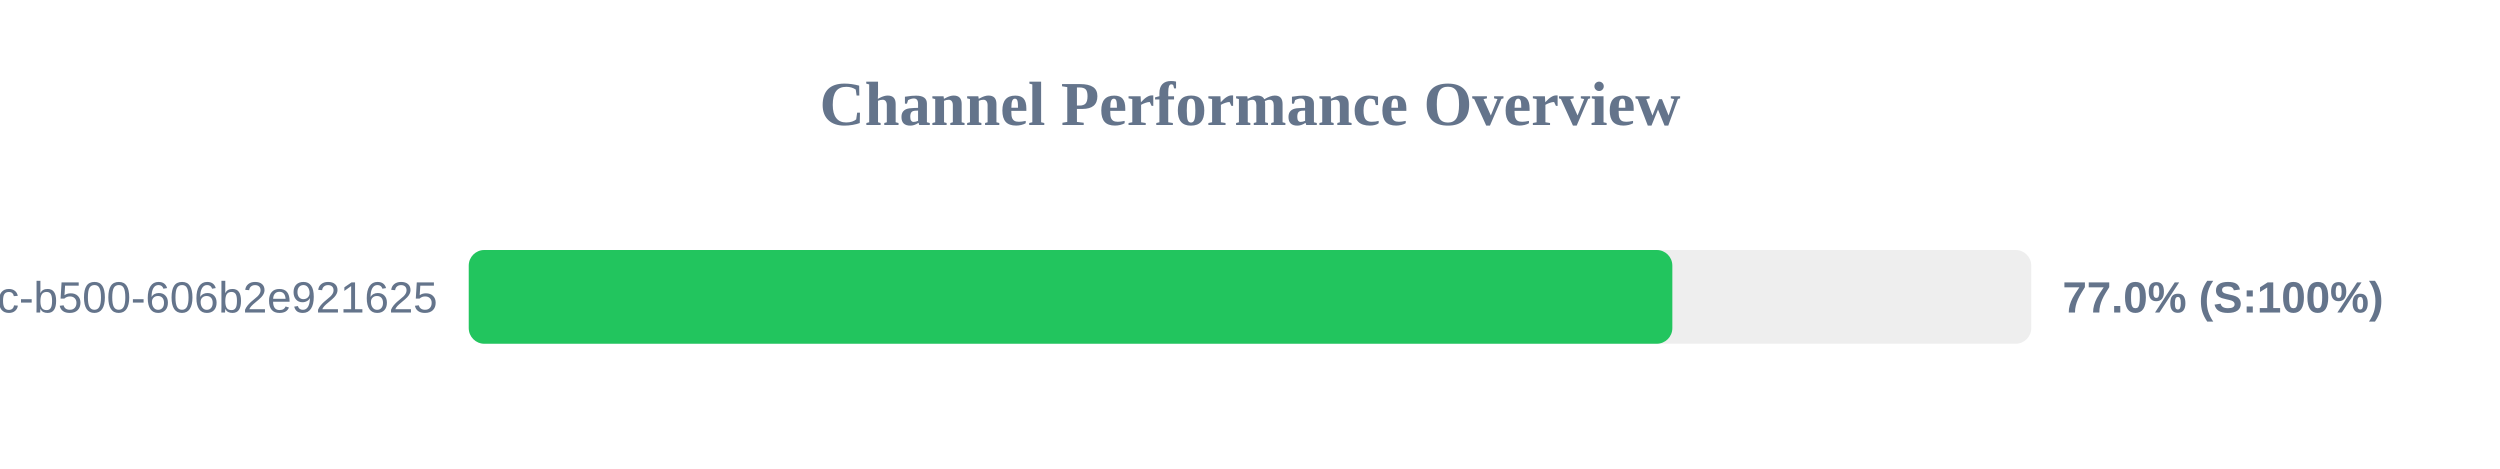
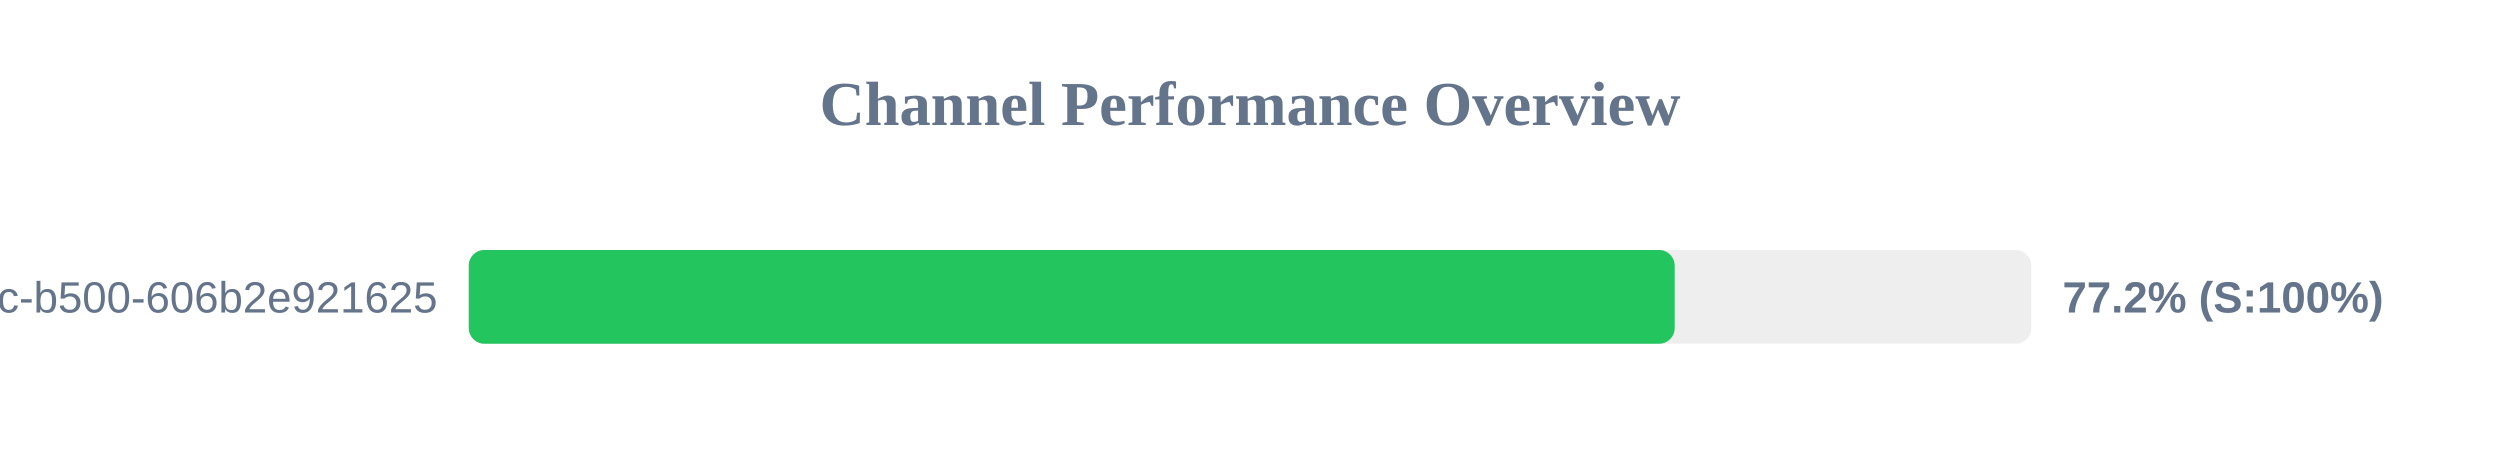
<svg xmlns="http://www.w3.org/2000/svg" width="800" height="150" version="1.1">
  <style>
        .row { font: 14px Arial; fill: #64748b; }
        .score { font: bold 14px Arial; fill: #64748b; }
    </style>
  <text x="400" y="40" text-anchor="middle" font-size="20px" font-weight="bold" fill="#64748b">Channel Performance Overview</text>
  <rect x="150" y="80" width="500" height="30" fill="#eee" rx="5" />
-   <rect x="150" y="80" width="385.15" height="30" fill="#22c55e" rx="5" />
+   <rect x="150" y="80" width="385.9" height="30" fill="#22c55e" rx="5" />
  <text x="140" y="100" text-anchor="end" class="row">?uuid=f901861b-6491-450c-b500-606b2e921625</text>
-   <text x="660" y="100" text-anchor="start" class="score">77.0% (S:100%)</text>
+   <text x="660" y="100" text-anchor="start" class="score">77.2% (S:100%)</text>
</svg>
